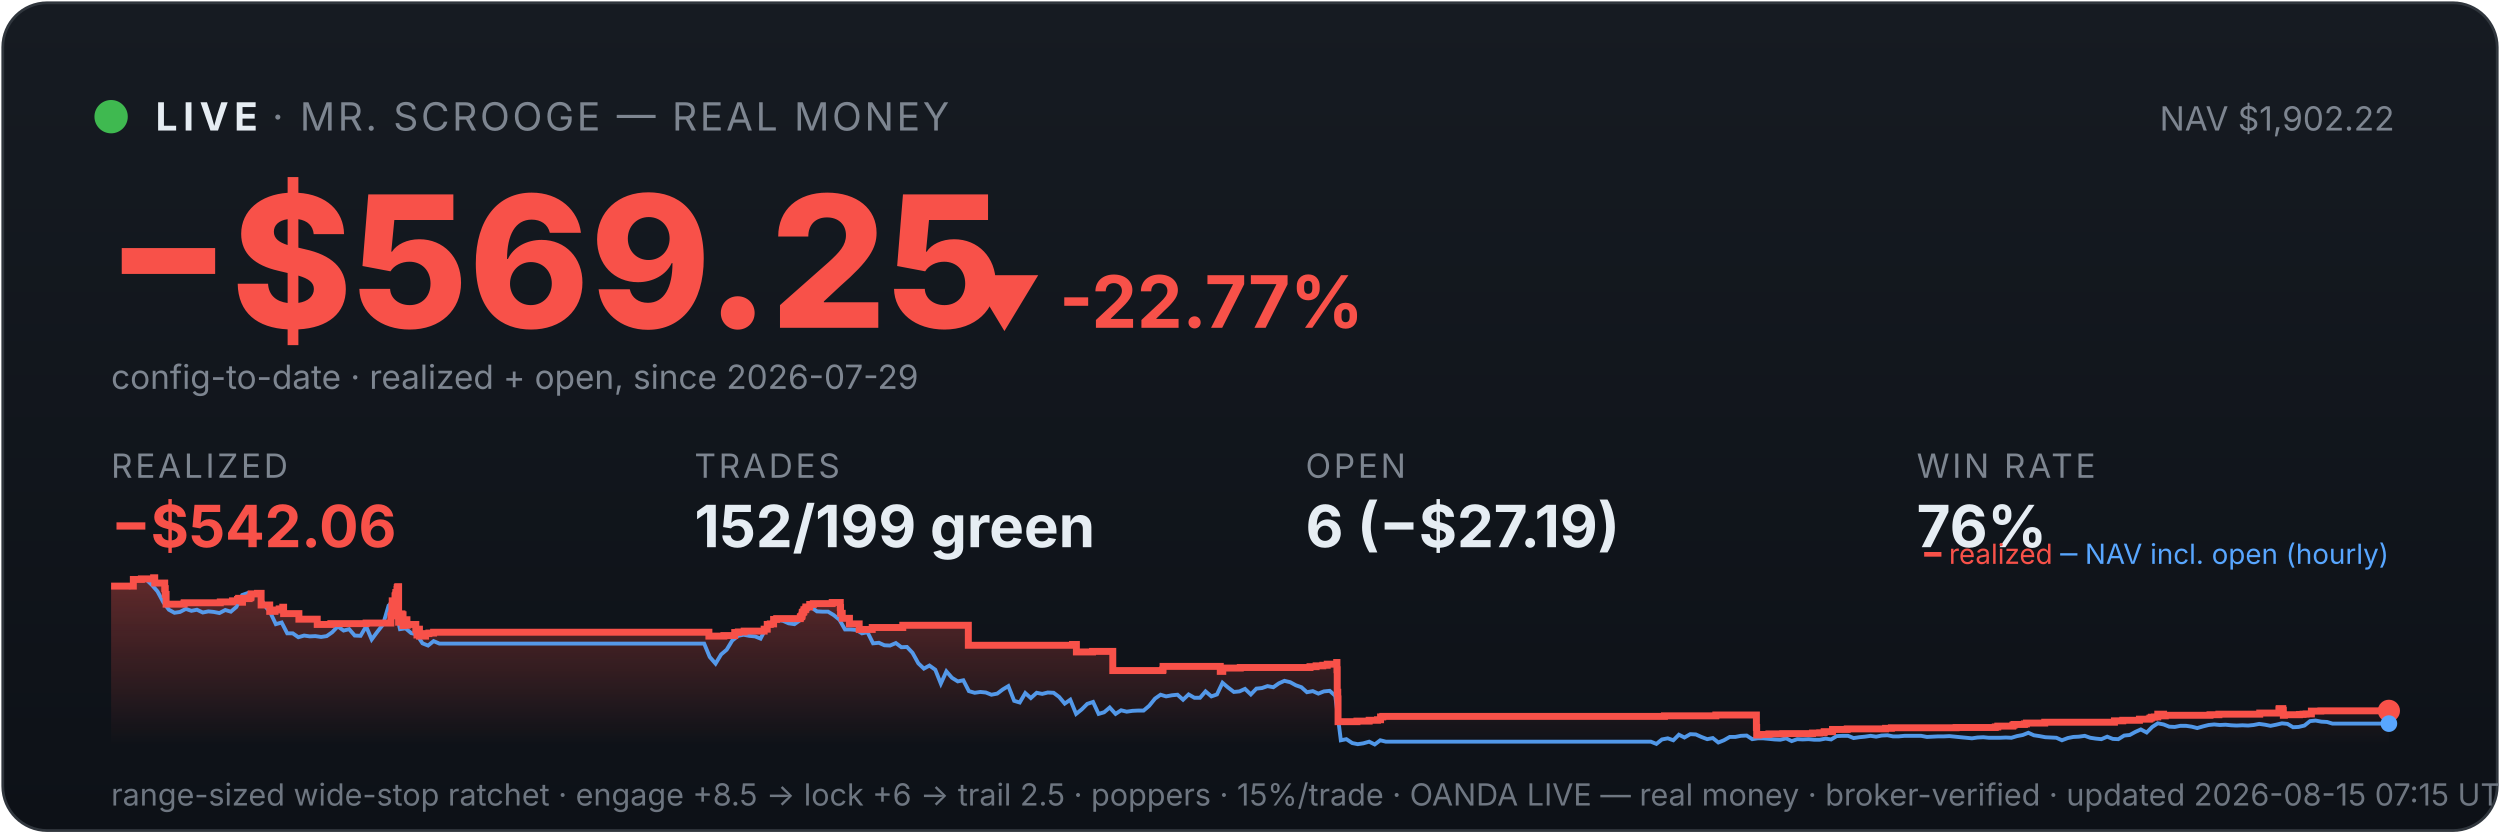
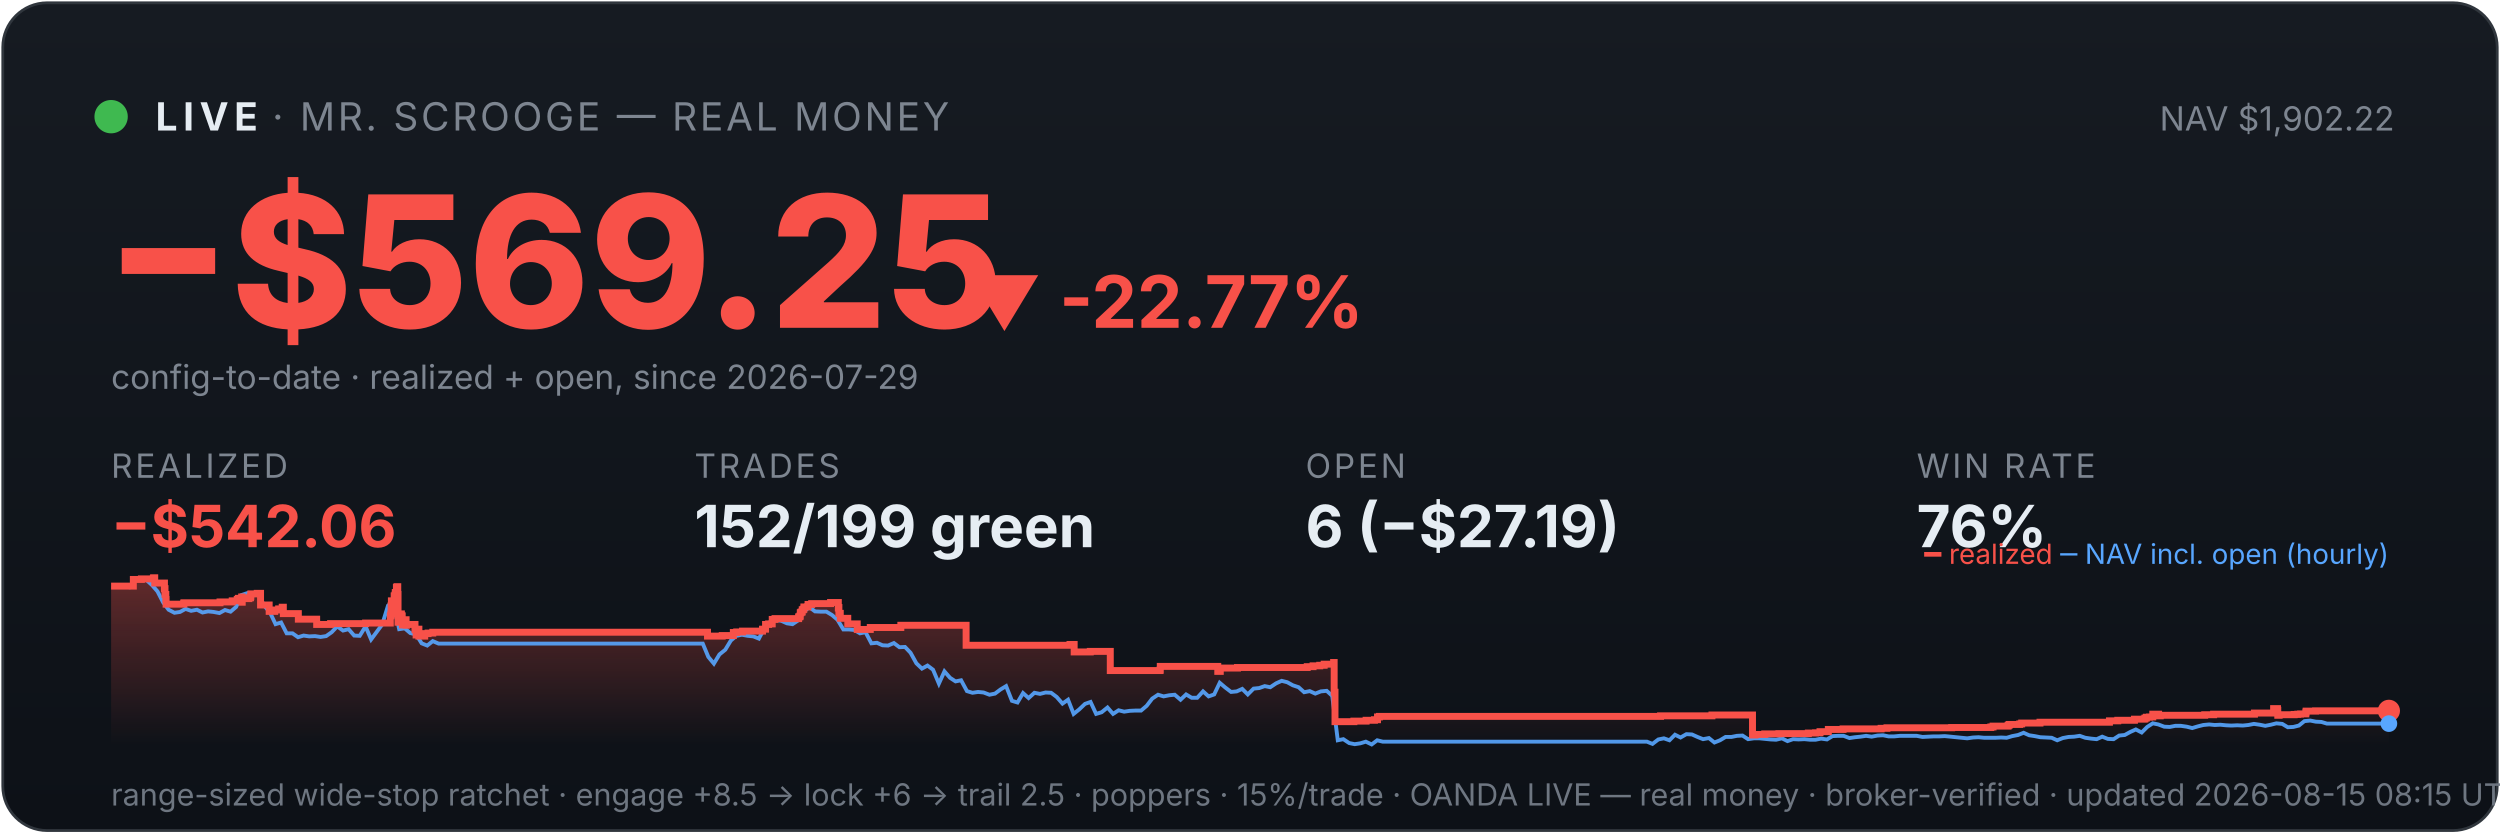
<svg xmlns="http://www.w3.org/2000/svg" viewBox="0 0 900 300" width="100%" font-family="system-ui,-apple-system,sans-serif">
  <defs>
    <linearGradient id="bg" x1="0" y1="0" x2="0" y2="1">
      <stop offset="0" stop-color="#161b22" />
      <stop offset="1" stop-color="#0d1117" />
    </linearGradient>
    <linearGradient id="fill" x1="0" y1="0" x2="0" y2="1">
      <stop offset="0" stop-color="#f85149" stop-opacity="0.35" />
      <stop offset="1" stop-color="#f85149" stop-opacity="0" />
    </linearGradient>
  </defs>
  <rect x="1" y="1" width="898" height="298" rx="16" fill="url(#bg)" stroke="#30363d" />
  <circle cx="40" cy="42" r="6" fill="#3fb950" />
  <text x="56" y="47" font-size="14" font-weight="700" fill="#e6edf3" letter-spacing="2">LIVE</text>
  <text x="98" y="47" font-size="14" fill="#7d8590" letter-spacing="1">· MR. SCROOGE — REAL MONEY</text>
  <text x="862" y="47" font-size="12" fill="#7d8590" text-anchor="end">NAV $1,902.22</text>
  <text x="38" y="118" font-size="66" font-weight="800" fill="#f85149">−$569.25</text>
  <text x="348" y="118" font-size="26" font-weight="700" fill="#f85149">▼ -22.77%</text>
  <text x="40" y="140" font-size="12" fill="#7d8590">config-to-date · realized + open, since 2026-07-29</text>
  <text x="40" y="172" font-family="system-ui,-apple-system,sans-serif" font-size="12" fill="#7d8590" letter-spacing="1">REALIZED</text>
  <text x="40" y="197" font-family="system-ui,-apple-system,sans-serif" font-size="21" font-weight="700" fill="#f85149">−$542.06</text>
  <text x="250" y="172" font-family="system-ui,-apple-system,sans-serif" font-size="12" fill="#7d8590" letter-spacing="1">TRADES</text>
  <text x="250" y="197" font-family="system-ui,-apple-system,sans-serif" font-size="21" font-weight="700" fill="#e6edf3">152/199 green</text>
  <text x="470" y="172" font-family="system-ui,-apple-system,sans-serif" font-size="12" fill="#7d8590" letter-spacing="1">OPEN</text>
  <text x="470" y="197" font-family="system-ui,-apple-system,sans-serif" font-size="21" font-weight="700" fill="#e6edf3">6 (−$27.19)</text>
  <text x="690" y="172" font-family="system-ui,-apple-system,sans-serif" font-size="12" fill="#7d8590" letter-spacing="1">WIN RATE</text>
  <text x="690" y="197" font-family="system-ui,-apple-system,sans-serif" font-size="21" font-weight="700" fill="#e6edf3">76%</text>
-   <polygon points="40,268 40.0,211.0 48.0,211.0 48.0,208.6 50.9,208.6 50.9,208.4 55.3,208.4 55.3,208.2 55.3,208.2 55.3,208.0 55.7,208.0 55.7,209.9 59.3,209.9 59.3,211.9 59.5,211.9 59.5,214.0 59.8,214.0 59.8,215.8 59.8,215.8 59.8,217.5 66.2,217.5 66.2,217.3 66.3,217.3 66.3,217.0 79.3,217.0 79.3,216.7 83.7,216.7 83.7,216.3 85.5,216.3 85.5,215.8 85.9,215.8 85.9,215.4 87.2,215.4 87.2,214.9 87.2,214.9 87.2,216.8 87.3,216.8 87.3,215.5 89.7,215.5 89.7,215.2 90.3,215.2 90.3,214.7 90.4,214.7 90.4,213.8 92.7,213.8 92.7,213.6 94.0,213.6 94.0,215.5 94.0,215.5 94.0,217.8 97.1,217.8 97.1,220.1 99.0,220.1 99.0,219.6 100.5,219.6 100.5,219.2 101.8,219.2 101.8,218.6 102.1,218.6 102.1,218.2 102.1,218.2 102.1,220.9 107.6,220.9 107.6,222.9 114.2,222.9 114.2,224.8 119.1,224.8 119.1,224.5 131.8,224.5 131.8,224.3 140.7,224.3 140.7,223.1 140.7,223.1 140.7,222.7 140.7,222.7 140.7,221.7 141.0,221.7 141.0,221.0 141.1,221.0 141.1,218.0 141.2,218.0 141.2,216.3 142.2,216.3 142.2,215.3 142.2,215.3 142.2,214.5 142.4,214.5 142.4,214.2 142.5,214.2 142.5,213.3 142.9,213.3 142.9,212.2 143.0,212.2 143.0,211.5 143.2,211.5 143.2,211.2 143.5,211.2 143.5,214.0 143.5,214.0 143.5,217.3 143.5,217.3 143.5,220.6 143.5,220.6 143.5,224.0 143.9,224.0 143.9,222.0 143.9,222.0 143.9,221.7 144.4,221.7 144.4,221.5 144.5,221.5 144.5,221.0 144.7,221.0 144.7,222.9 144.7,222.9 144.7,221.8 144.8,221.8 144.8,221.7 145.0,221.7 145.0,221.3 145.1,221.3 145.1,223.3 145.1,223.3 145.1,225.2 145.2,225.2 145.2,224.9 145.4,224.9 145.4,225.0 145.6,225.0 145.6,224.7 145.6,224.7 145.6,224.3 145.8,224.3 145.8,223.6 145.8,223.6 145.8,223.4 145.8,223.4 145.8,223.1 146.5,223.1 146.5,225.1 146.6,225.1 146.6,224.8 149.7,224.8 149.7,226.7 150.1,226.7 150.1,228.6 150.2,228.6 150.2,227.6 150.2,227.6 150.2,226.9 150.5,226.9 150.5,226.5 151.0,226.5 151.0,229.0 153.2,229.0 153.2,228.1 154.4,228.1 154.4,227.9 156.1,227.9 156.1,227.6 255.2,227.6 255.2,229.0 260.6,229.0 260.6,228.8 264.5,228.8 264.5,227.7 265.8,227.7 265.8,227.5 267.9,227.5 267.9,227.2 275.1,227.2 275.1,226.7 275.1,226.7 275.1,226.5 276.2,226.5 276.2,224.8 277.3,224.8 277.3,224.6 278.5,224.6 278.5,223.0 279.6,223.0 279.6,222.7 288.1,222.7 288.1,222.2 288.2,222.2 288.2,222.0 288.6,222.0 288.6,221.7 288.7,221.7 288.7,221.4 288.8,221.4 288.8,220.6 288.9,220.6 288.9,220.4 289.3,220.4 289.3,220.2 289.4,220.2 289.4,219.9 289.4,219.9 289.4,219.5 289.9,219.5 289.9,219.3 290.1,219.3 290.1,218.8 290.1,218.8 290.1,218.5 291.5,218.5 291.5,218.3 291.5,218.3 291.5,217.8 291.5,217.8 291.5,217.6 292.8,217.6 292.8,217.3 299.6,217.3 299.6,216.9 302.5,216.9 302.5,218.9 302.5,218.9 302.5,218.7 302.6,218.7 302.6,220.8 303.2,220.8 303.2,222.6 305.8,222.6 305.8,224.6 309.3,224.6 309.3,226.6 314.0,226.6 314.0,225.9 325.0,225.9 325.0,225.1 348.6,225.1 348.6,232.3 386.1,232.3 386.1,232.0 387.5,232.0 387.5,234.7 393.3,234.7 393.3,234.5 400.6,234.5 400.6,241.4 418.5,241.4 418.5,241.2 418.7,241.2 418.7,239.9 439.3,239.9 439.3,241.7 440.2,241.7 440.2,240.5 446.5,240.5 446.5,240.3 471.6,240.3 471.6,240.0 473.8,240.0 473.8,239.7 476.2,239.7 476.2,239.5 477.8,239.5 477.8,239.1 481.2,239.1 481.2,238.5 481.3,238.5 481.3,241.1 481.4,241.1 481.4,249.2 481.6,249.2 481.6,251.6 481.7,251.6 481.7,259.8 488.5,259.8 488.5,259.6 492.9,259.6 492.9,259.3 495.9,259.3 495.9,259.1 497.0,259.1 497.0,258.5 497.0,258.5 497.0,258.1 497.8,258.1 497.8,257.9 599.2,257.9 599.2,257.7 617.7,257.7 617.7,257.4 632.3,257.4 632.3,261.9 632.4,261.9 632.4,262.5 632.4,262.5 632.4,263.2 632.4,263.2 632.4,263.5 632.4,263.5 632.4,263.6 632.4,263.6 632.4,264.6 633.2,264.6 633.2,264.4 636.8,264.4 636.8,264.2 641.8,264.2 641.8,264.1 652.5,264.1 652.5,263.9 655.1,263.9 655.1,263.8 656.7,263.8 656.7,263.4 659.7,263.4 659.7,262.6 665.0,262.6 665.0,262.5 665.0,262.5 665.0,262.4 678.8,262.4 678.8,262.2 680.9,262.2 680.9,262.0 704.2,262.0 704.2,261.9 718.3,261.9 718.3,261.7 719.2,261.7 719.2,261.4 724.6,261.4 724.6,261.2 724.7,261.2 724.7,261.0 725.1,261.0 725.1,260.8 728.8,260.8 728.8,260.6 729.5,260.6 729.5,260.3 736.1,260.3 736.1,260.0 761.2,260.0 761.2,259.5 764.2,259.5 764.2,259.3 770.2,259.3 770.2,258.9 773.7,258.9 773.7,258.8 774.0,258.8 774.0,258.5 774.5,258.5 774.5,258.2 775.6,258.2 775.6,258.1 776.8,258.1 776.8,257.4 776.8,257.4 776.8,257.1 778.9,257.1 778.9,257.7 779.5,257.7 779.5,257.5 795.6,257.5 795.6,257.3 798.8,257.3 798.8,257.1 813.5,257.1 813.5,256.7 820.4,256.7 820.4,256.1 820.4,256.1 820.4,255.5 820.5,255.5 820.5,255.1 821.8,255.1 821.8,255.7 822.0,255.7 822.0,257.5 822.4,257.5 822.4,257.4 822.4,257.4 822.4,257.3 827.8,257.3 827.8,257.2 828.6,257.2 828.6,257.2 829.1,257.2 829.1,257.1 830.2,257.1 830.2,257.0 832.1,257.0 832.1,256.4 832.1,256.4 832.1,256.3 832.1,256.3 832.1,256.1 832.1,256.1 832.1,256.0 832.1,256.0 832.1,256.0 835.5,256.0 835.5,255.9 860.0,255.9 860.0,255.9 860,268" fill="url(#fill)" />
-   <polyline points="40.4,211.0 40.5,211.0 42.5,211.0 42.9,211.0 44.6,211.1 46.6,211.4 48.6,208.7 50.7,208.2 52.7,208.7 54.7,210.6 56.7,212.9 58.8,216.8 60.8,219.5 62.8,220.6 64.8,220.3 66.9,219.2 68.9,219.9 70.9,219.5 73.0,220.5 75.0,220.1 77.0,220.3 79.0,220.7 81.1,219.6 83.1,220.2 85.1,218.5 87.2,214.2 89.2,213.5 91.2,214.3 93.2,214.1 95.3,218.0 97.3,220.5 99.3,224.7 101.4,224.1 103.4,228.0 105.4,228.0 107.4,229.4 109.5,228.8 111.5,229.1 113.5,229.0 115.6,229.3 117.6,229.0 119.6,227.6 121.6,225.5 123.7,227.0 125.7,226.5 127.7,228.8 129.8,228.9 131.8,225.5 133.8,230.2 135.8,227.5 137.9,224.8 139.9,218.0 141.4,216.8 141.9,217.5 144.0,226.5 146.0,226.2 148.0,227.9 150.0,228.4 152.1,231.6 154.1,232.4 156.1,230.8 158.2,231.7 160.2,231.7 162.2,231.7 164.2,231.7 166.3,231.7 168.3,231.7 170.3,231.7 172.4,231.7 174.4,231.7 176.4,231.7 178.4,231.7 180.5,231.7 182.5,231.7 184.5,231.7 186.6,231.7 188.6,231.7 190.6,231.7 192.6,231.7 194.7,231.7 196.7,231.7 198.7,231.7 200.8,231.7 202.8,231.7 204.8,231.7 206.8,231.7 208.9,231.7 210.9,231.7 212.9,231.7 215.0,231.7 217.0,231.7 219.0,231.7 221.0,231.7 223.1,231.7 225.1,231.7 227.1,231.7 229.2,231.7 231.2,231.7 233.2,231.7 235.2,231.7 237.3,231.7 239.3,231.7 241.3,231.7 243.4,231.7 245.4,231.7 247.4,231.7 249.4,231.7 251.5,231.7 253.5,231.7 255.5,236.5 257.6,238.9 259.6,235.6 261.6,233.9 263.6,230.6 265.7,228.9 267.7,228.5 269.7,228.9 271.8,229.1 273.8,229.9 275.8,226.1 277.8,223.9 279.9,223.2 281.9,223.5 283.9,224.4 286.0,224.7 288.0,223.3 290.0,220.1 292.0,218.6 294.1,220.1 296.1,220.2 298.1,220.2 300.1,221.4 302.2,223.1 304.2,226.6 306.2,226.6 308.3,226.8 310.3,228.0 312.3,227.6 314.3,231.6 316.4,231.4 318.4,232.3 320.4,232.4 322.5,231.5 324.5,233.0 326.5,232.9 328.5,235.0 330.6,238.8 332.6,240.7 334.6,239.6 336.7,241.1 338.7,246.1 340.7,241.7 342.7,244.0 344.8,245.3 346.8,244.9 348.8,248.8 350.9,249.4 352.9,249.1 354.9,249.3 356.9,250.1 359.0,249.7 361.0,248.2 363.0,247.0 365.1,252.3 367.1,252.9 369.1,249.5 371.1,251.3 373.2,249.4 375.2,249.8 377.2,249.3 379.3,249.4 381.3,250.9 383.3,253.3 385.3,251.9 387.4,257.0 389.4,255.4 391.4,253.4 393.5,252.7 395.5,257.0 397.5,256.4 399.5,254.7 401.6,257.0 403.6,255.7 405.6,256.2 407.7,255.9 409.7,255.8 411.7,255.8 413.7,254.1 415.8,251.5 417.8,250.1 419.8,250.7 421.9,250.3 423.9,250.1 425.9,251.9 427.9,250.0 430.0,251.2 432.0,251.2 434.0,248.9 436.1,250.7 438.1,250.0 440.1,245.8 442.1,247.5 444.2,249.1 446.2,248.9 448.2,248.0 450.3,250.0 452.3,247.9 454.3,247.7 456.3,247.0 458.4,247.4 460.4,246.0 462.4,245.1 464.5,245.6 466.5,246.7 468.5,247.4 470.5,249.2 472.6,248.8 474.6,249.7 476.6,248.9 478.7,248.7 480.7,250.5 482.7,266.5 484.7,266.1 486.8,267.5 488.8,267.9 490.8,267.6 492.9,267.0 494.9,268.0 496.9,266.5 498.9,267.0 501.0,267.0 503.0,267.0 505.0,267.0 507.1,267.0 509.1,267.0 511.1,267.0 513.1,267.0 515.2,267.0 517.2,267.0 519.2,267.0 521.2,267.0 523.3,267.0 525.3,267.0 527.3,267.0 529.4,267.0 531.4,267.0 533.4,267.0 535.4,267.0 537.5,267.0 539.5,267.0 541.5,267.0 543.6,267.0 545.6,267.0 547.6,267.0 549.6,267.0 551.7,267.0 553.7,267.0 555.7,267.0 557.8,267.0 559.8,267.0 561.8,267.0 563.8,267.0 565.9,267.0 567.9,267.0 569.9,267.0 572.0,267.0 574.0,267.0 576.0,267.0 578.0,267.0 580.1,267.0 582.1,267.0 584.1,267.0 586.2,267.0 588.2,267.0 590.2,267.0 592.2,267.0 594.3,267.0 596.3,267.8 598.3,266.2 600.4,265.8 602.4,266.5 604.4,264.5 606.4,265.5 608.5,264.3 610.5,264.4 612.5,265.3 614.6,266.1 616.6,265.7 618.6,267.3 620.6,266.5 622.7,265.3 624.7,265.3 626.7,264.9 628.8,264.8 630.8,266.1 632.8,265.8 634.8,265.8 636.9,266.0 638.9,266.2 640.9,266.3 643.0,265.8 645.0,266.8 647.0,266.1 649.0,266.2 651.1,266.1 653.1,266.3 655.1,266.3 657.2,265.9 659.2,266.2 661.2,265.0 663.2,264.9 665.3,264.9 667.3,265.7 669.3,265.4 671.4,265.2 673.4,264.9 675.4,265.2 677.4,264.8 679.5,264.7 681.5,265.1 683.5,265.1 685.6,264.9 687.6,264.9 689.6,264.9 691.6,264.9 693.7,265.3 695.7,265.2 697.7,265.1 699.8,265.1 701.8,265.0 703.8,265.2 705.8,265.4 707.9,265.6 709.9,265.8 711.9,265.5 714.0,265.4 716.0,265.6 718.0,265.6 720.0,265.6 722.1,265.5 724.1,265.6 726.1,265.0 728.2,264.6 730.2,263.8 732.2,264.7 734.2,265.0 736.3,265.4 738.3,265.5 740.3,265.6 742.3,266.5 744.4,265.7 746.4,265.3 748.4,265.2 750.5,264.9 752.5,265.6 754.5,265.9 756.5,266.1 758.6,265.2 760.6,266.0 762.6,266.1 764.7,264.8 766.7,264.6 768.7,263.5 770.7,262.6 772.8,263.7 774.8,261.7 776.8,260.4 778.9,260.8 780.9,261.6 782.9,261.7 784.9,261.3 787.0,261.3 789.0,261.6 791.0,262.1 793.1,261.5 795.1,261.0 797.1,260.8 799.1,261.0 801.2,260.9 803.2,261.1 805.2,261.2 807.3,261.1 809.3,261.2 811.3,261.0 813.3,260.6 815.4,260.9 817.4,261.3 819.4,260.9 821.5,260.4 823.5,260.6 825.5,261.8 827.5,261.7 829.6,261.2 831.6,259.6 833.6,259.4 835.7,259.8 837.7,259.9 839.7,260.5 841.7,260.5 843.8,260.5 845.8,260.5 847.8,260.5 849.9,260.5 851.9,260.5 853.9,260.5 855.9,260.5 858.0,260.5 860.0,260.5" fill="none" stroke="#58a6ff" stroke-width="1.4" opacity="0.9" />
-   <polyline points="40.0,211.0 48.0,211.0 48.0,208.6 50.9,208.6 50.9,208.4 55.3,208.4 55.3,208.2 55.3,208.2 55.3,208.0 55.7,208.0 55.7,209.9 59.3,209.9 59.3,211.9 59.5,211.9 59.5,214.0 59.8,214.0 59.8,215.8 59.8,215.8 59.8,217.5 66.2,217.5 66.2,217.3 66.3,217.3 66.3,217.0 79.3,217.0 79.3,216.7 83.7,216.7 83.7,216.3 85.5,216.3 85.5,215.8 85.9,215.8 85.9,215.4 87.2,215.4 87.2,214.9 87.2,214.9 87.2,216.8 87.3,216.8 87.3,215.5 89.7,215.5 89.7,215.2 90.3,215.2 90.3,214.7 90.4,214.7 90.4,213.8 92.7,213.8 92.7,213.6 94.0,213.6 94.0,215.5 94.0,215.5 94.0,217.8 97.1,217.8 97.1,220.1 99.0,220.1 99.0,219.6 100.5,219.6 100.5,219.2 101.8,219.2 101.8,218.6 102.1,218.6 102.1,218.2 102.1,218.2 102.1,220.9 107.6,220.9 107.6,222.9 114.2,222.9 114.2,224.8 119.1,224.8 119.1,224.5 131.8,224.5 131.8,224.3 140.7,224.3 140.7,223.1 140.7,223.1 140.7,222.7 140.7,222.7 140.7,221.7 141.0,221.7 141.0,221.0 141.1,221.0 141.1,218.0 141.2,218.0 141.2,216.3 142.2,216.3 142.2,215.3 142.2,215.3 142.2,214.5 142.4,214.5 142.4,214.2 142.5,214.2 142.5,213.3 142.9,213.3 142.9,212.2 143.0,212.2 143.0,211.5 143.2,211.5 143.2,211.2 143.5,211.2 143.5,214.0 143.5,214.0 143.5,217.3 143.5,217.3 143.5,220.6 143.5,220.6 143.5,224.0 143.9,224.0 143.9,222.0 143.9,222.0 143.9,221.7 144.4,221.7 144.4,221.5 144.5,221.5 144.5,221.0 144.7,221.0 144.7,222.9 144.7,222.9 144.7,221.8 144.8,221.8 144.8,221.7 145.0,221.7 145.0,221.3 145.1,221.3 145.1,223.3 145.1,223.3 145.1,225.2 145.2,225.2 145.2,224.9 145.4,224.9 145.4,225.0 145.6,225.0 145.6,224.7 145.6,224.7 145.6,224.3 145.8,224.3 145.8,223.6 145.8,223.6 145.8,223.4 145.8,223.4 145.8,223.1 146.5,223.1 146.5,225.1 146.6,225.1 146.6,224.8 149.7,224.8 149.7,226.7 150.1,226.7 150.1,228.6 150.2,228.6 150.2,227.6 150.2,227.6 150.2,226.9 150.5,226.9 150.5,226.5 151.0,226.5 151.0,229.0 153.2,229.0 153.2,228.1 154.4,228.1 154.4,227.9 156.1,227.9 156.1,227.6 255.2,227.6 255.2,229.0 260.6,229.0 260.6,228.8 264.5,228.8 264.5,227.7 265.8,227.7 265.8,227.5 267.9,227.5 267.9,227.2 275.1,227.2 275.1,226.7 275.1,226.7 275.1,226.5 276.2,226.5 276.2,224.8 277.3,224.8 277.3,224.6 278.5,224.6 278.5,223.0 279.6,223.0 279.6,222.7 288.1,222.7 288.1,222.2 288.2,222.2 288.2,222.0 288.6,222.0 288.6,221.7 288.7,221.7 288.7,221.4 288.8,221.4 288.8,220.6 288.9,220.6 288.9,220.4 289.3,220.4 289.3,220.2 289.4,220.2 289.4,219.9 289.4,219.9 289.4,219.5 289.9,219.5 289.9,219.3 290.1,219.3 290.1,218.8 290.1,218.8 290.1,218.5 291.5,218.5 291.5,218.3 291.5,218.3 291.5,217.8 291.5,217.8 291.5,217.6 292.8,217.6 292.8,217.3 299.6,217.3 299.6,216.9 302.5,216.9 302.5,218.9 302.5,218.9 302.5,218.7 302.6,218.7 302.6,220.8 303.2,220.8 303.2,222.6 305.8,222.6 305.8,224.6 309.3,224.6 309.3,226.6 314.0,226.6 314.0,225.9 325.0,225.9 325.0,225.1 348.6,225.1 348.6,232.3 386.1,232.3 386.1,232.0 387.5,232.0 387.5,234.7 393.3,234.7 393.3,234.5 400.6,234.5 400.6,241.4 418.5,241.4 418.5,241.2 418.7,241.2 418.7,239.9 439.3,239.9 439.3,241.7 440.2,241.7 440.2,240.5 446.5,240.5 446.5,240.3 471.6,240.3 471.6,240.0 473.8,240.0 473.8,239.7 476.2,239.7 476.2,239.5 477.8,239.5 477.8,239.1 481.2,239.1 481.2,238.5 481.3,238.5 481.3,241.1 481.4,241.1 481.4,249.2 481.6,249.2 481.6,251.6 481.7,251.6 481.7,259.8 488.5,259.8 488.5,259.6 492.9,259.6 492.9,259.3 495.9,259.3 495.9,259.1 497.0,259.1 497.0,258.5 497.0,258.5 497.0,258.1 497.8,258.1 497.8,257.9 599.2,257.9 599.2,257.7 617.7,257.7 617.7,257.4 632.3,257.4 632.3,261.9 632.4,261.9 632.4,262.5 632.4,262.5 632.4,263.2 632.4,263.2 632.4,263.5 632.4,263.5 632.4,263.6 632.4,263.6 632.4,264.6 633.2,264.6 633.2,264.4 636.8,264.4 636.8,264.2 641.8,264.2 641.8,264.1 652.5,264.1 652.5,263.9 655.1,263.9 655.1,263.8 656.7,263.8 656.7,263.4 659.7,263.4 659.7,262.6 665.0,262.6 665.0,262.5 665.0,262.5 665.0,262.4 678.8,262.4 678.8,262.2 680.9,262.2 680.9,262.0 704.2,262.0 704.2,261.9 718.3,261.9 718.3,261.7 719.2,261.7 719.2,261.4 724.6,261.4 724.6,261.2 724.7,261.2 724.7,261.0 725.1,261.0 725.1,260.8 728.8,260.8 728.8,260.6 729.5,260.6 729.5,260.3 736.1,260.3 736.1,260.0 761.2,260.0 761.2,259.5 764.2,259.5 764.2,259.3 770.2,259.3 770.2,258.9 773.7,258.9 773.7,258.8 774.0,258.8 774.0,258.5 774.5,258.5 774.5,258.2 775.6,258.2 775.6,258.1 776.8,258.1 776.8,257.4 776.8,257.4 776.8,257.1 778.9,257.1 778.9,257.7 779.5,257.7 779.5,257.5 795.6,257.5 795.6,257.3 798.8,257.3 798.8,257.1 813.5,257.1 813.5,256.7 820.4,256.7 820.4,256.1 820.4,256.1 820.4,255.5 820.5,255.5 820.5,255.1 821.8,255.1 821.8,255.7 822.0,255.7 822.0,257.5 822.4,257.5 822.4,257.4 822.4,257.4 822.4,257.3 827.8,257.3 827.8,257.2 828.6,257.2 828.6,257.2 829.1,257.2 829.1,257.1 830.2,257.1 830.2,257.0 832.1,257.0 832.1,256.4 832.1,256.4 832.1,256.3 832.1,256.3 832.1,256.1 832.1,256.1 832.1,256.0 832.1,256.0 832.1,256.0 835.5,256.0 835.5,255.9 860.0,255.9 860.0,255.9" fill="none" stroke="#f85149" stroke-width="2.5" />
+   <polygon points="40,268 40.0,211.0 48.0,211.0 48.0,208.6 50.9,208.6 50.9,208.4 55.2,208.4 55.2,208.2 55.3,208.2 55.3,208.0 55.7,208.0 55.7,209.9 59.2,209.9 59.2,211.9 59.4,211.9 59.4,214.0 59.7,214.0 59.7,215.8 59.8,215.8 59.8,217.5 66.1,217.5 66.1,217.3 66.2,217.3 66.2,217.0 79.2,217.0 79.2,216.7 83.6,216.7 83.6,216.3 85.4,216.3 85.4,215.8 85.8,215.8 85.8,215.4 87.0,215.4 87.0,214.9 87.1,214.9 87.1,216.8 87.2,216.8 87.2,215.5 89.6,215.5 89.6,215.2 90.2,215.2 90.2,214.7 90.3,214.7 90.3,213.8 92.6,213.8 92.6,213.6 93.8,213.6 93.8,215.5 93.8,215.5 93.8,217.8 96.9,217.8 96.9,220.1 98.9,220.1 98.9,219.6 100.3,219.6 100.3,219.2 101.6,219.2 101.6,218.6 102.0,218.6 102.0,218.2 102.0,218.2 102.0,220.9 107.4,220.9 107.4,222.9 114.0,222.9 114.0,224.8 119.0,224.8 119.0,224.5 131.6,224.5 131.6,224.3 140.5,224.3 140.5,223.1 140.5,223.1 140.5,222.7 140.5,222.7 140.5,221.7 140.7,221.7 140.7,221.0 140.8,221.0 140.8,218.0 140.9,218.0 140.9,216.3 141.9,216.3 141.9,215.3 141.9,215.3 141.9,214.5 142.2,214.5 142.2,214.2 142.3,214.2 142.3,213.3 142.7,213.3 142.7,212.2 142.7,212.2 142.7,211.5 142.9,211.5 142.9,211.2 143.2,211.2 143.2,214.0 143.3,214.0 143.3,217.3 143.3,217.3 143.3,220.6 143.3,220.6 143.3,224.0 143.6,224.0 143.6,222.0 143.7,222.0 143.7,221.7 144.1,221.7 144.1,221.5 144.3,221.5 144.3,221.0 144.5,221.0 144.5,222.9 144.5,222.9 144.5,221.8 144.6,221.8 144.6,221.7 144.8,221.7 144.8,221.3 144.8,221.3 144.8,223.3 144.9,223.3 144.9,225.2 144.9,225.2 144.9,224.9 145.1,224.9 145.1,225.0 145.3,225.0 145.3,224.7 145.3,224.7 145.3,224.3 145.5,224.3 145.5,223.6 145.5,223.6 145.5,223.4 145.6,223.4 145.6,223.1 146.2,223.1 146.2,225.1 146.3,225.1 146.3,224.8 149.4,224.8 149.4,226.7 149.8,226.7 149.8,228.6 149.9,228.6 149.9,227.6 150.0,227.6 150.0,226.9 150.2,226.9 150.2,226.5 150.8,226.5 150.8,229.0 152.9,229.0 152.9,228.1 154.1,228.1 154.1,227.9 155.8,227.9 155.8,227.6 254.7,227.6 254.7,229.0 260.0,229.0 260.0,228.8 264.0,228.8 264.0,227.7 265.2,227.7 265.2,227.5 267.3,227.5 267.3,227.2 274.5,227.2 274.5,226.7 274.5,226.7 274.5,226.5 275.6,226.5 275.6,224.8 276.7,224.8 276.7,224.6 278.0,224.6 278.0,223.0 279.0,223.0 279.0,222.7 287.5,222.7 287.5,222.2 287.6,222.2 287.6,222.0 288.0,222.0 288.0,221.7 288.1,221.7 288.1,221.4 288.1,221.4 288.1,220.6 288.3,220.6 288.3,220.4 288.7,220.4 288.7,220.2 288.8,220.2 288.8,219.9 288.8,219.9 288.8,219.5 289.2,219.5 289.2,219.3 289.4,219.3 289.4,218.8 289.4,218.8 289.4,218.5 290.8,218.5 290.8,218.3 290.9,218.3 290.9,217.8 290.9,217.8 290.9,217.6 292.2,217.6 292.2,217.3 299.0,217.3 299.0,216.9 301.8,216.9 301.8,218.9 301.9,218.9 301.9,218.7 302.0,218.7 302.0,220.8 302.5,220.8 302.5,222.6 305.2,222.6 305.2,224.6 308.6,224.6 308.6,226.6 313.3,226.6 313.3,225.9 324.3,225.9 324.3,225.1 347.8,225.1 347.8,232.3 385.2,232.3 385.2,232.0 386.7,232.0 386.7,234.7 392.5,234.7 392.5,234.5 399.7,234.5 399.7,241.4 417.6,241.4 417.6,241.2 417.7,241.2 417.7,239.9 438.4,239.9 438.4,241.7 439.3,241.7 439.3,240.5 445.5,240.5 445.5,240.3 470.6,240.3 470.6,240.0 472.7,240.0 472.7,239.7 475.1,239.7 475.1,239.5 476.7,239.5 476.7,239.1 480.1,239.1 480.1,238.5 480.3,238.5 480.3,241.1 480.3,241.1 480.3,249.2 480.6,249.2 480.6,251.6 480.6,251.6 480.6,259.8 487.4,259.8 487.4,259.6 491.8,259.6 491.8,259.3 494.8,259.3 494.8,259.1 495.9,259.1 495.9,258.5 495.9,258.5 495.9,258.1 496.6,258.1 496.6,257.9 597.8,257.9 597.8,257.7 616.3,257.7 616.3,257.4 630.9,257.4 630.9,261.9 630.9,261.9 630.9,262.5 630.9,262.5 630.9,263.2 630.9,263.2 630.9,263.5 630.9,263.5 630.9,263.6 630.9,263.6 630.9,264.6 631.8,264.6 631.8,264.4 635.3,264.4 635.3,264.2 640.4,264.2 640.4,264.1 651.0,264.1 651.0,263.9 653.6,263.9 653.6,263.8 655.2,263.8 655.2,263.4 658.2,263.4 658.2,262.6 663.5,262.6 663.5,262.5 663.5,262.5 663.5,262.4 677.2,262.4 677.2,262.2 679.3,262.2 679.3,262.0 702.6,262.0 702.6,261.9 716.7,261.9 716.7,261.7 717.5,261.7 717.5,261.4 722.9,261.4 722.9,261.2 723.0,261.2 723.0,261.0 723.4,261.0 723.4,260.8 727.1,260.8 727.1,260.6 727.8,260.6 727.8,260.3 734.4,260.3 734.4,260.0 759.4,260.0 759.4,259.5 762.4,259.5 762.4,259.3 768.4,259.3 768.4,258.9 771.9,258.9 771.9,258.8 772.2,258.8 772.2,258.5 772.7,258.5 772.7,258.2 773.8,258.2 773.8,258.1 775.0,258.1 775.0,257.4 775.0,257.4 775.0,257.1 777.1,257.1 777.1,257.7 777.7,257.7 777.7,257.5 793.7,257.5 793.7,257.3 796.9,257.3 796.9,257.1 811.6,257.1 811.6,256.7 818.5,256.7 818.5,256.1 818.5,256.1 818.5,255.5 818.5,255.5 818.5,255.1 819.9,255.1 819.9,255.7 820.0,255.7 820.0,257.5 820.5,257.5 820.5,257.4 820.5,257.4 820.5,257.3 825.9,257.3 825.9,257.2 826.7,257.2 826.7,257.2 827.2,257.2 827.2,257.1 828.2,257.1 828.2,257.0 830.1,257.0 830.1,256.4 830.2,256.4 830.2,256.3 830.2,256.3 830.2,256.1 830.2,256.1 830.2,256.0 830.2,256.0 830.2,256.0 833.6,256.0 833.6,255.9 860.0,255.9 860.0,255.9 860,268" fill="url(#fill)" />
+   <polyline points="40.4,211.0 40.5,211.0 42.5,211.0 42.9,211.0 44.6,211.1 46.6,211.4 48.6,208.7 50.6,208.2 52.6,208.7 54.7,210.6 56.7,212.9 58.7,216.8 60.7,219.5 62.8,220.6 64.8,220.3 66.8,219.2 68.8,219.9 70.9,219.5 72.9,220.5 74.9,220.1 76.9,220.3 79.0,220.7 81.0,219.6 83.0,220.2 85.0,218.5 87.0,214.2 89.1,213.5 91.1,214.3 93.1,214.1 95.1,218.0 97.2,220.5 99.2,224.7 101.2,224.1 103.2,228.0 105.3,228.0 107.3,229.4 109.3,228.8 111.3,229.1 113.4,229.0 115.4,229.3 117.4,229.0 119.4,227.6 121.4,225.5 123.5,227.0 125.5,226.5 127.5,228.8 129.5,228.9 131.6,225.5 133.6,230.2 135.6,227.5 137.6,224.8 139.7,218.0 141.1,216.8 141.7,217.5 143.7,226.5 145.7,226.2 147.7,227.9 149.8,228.4 151.8,231.6 153.8,232.4 155.8,230.8 157.9,231.7 159.9,231.7 161.9,231.7 163.9,231.7 166.0,231.7 168.0,231.7 170.0,231.7 172.0,231.7 174.1,231.7 176.1,231.7 178.1,231.7 180.1,231.7 182.1,231.7 184.2,231.7 186.2,231.7 188.2,231.7 190.2,231.7 192.3,231.7 194.3,231.7 196.3,231.7 198.3,231.7 200.4,231.7 202.4,231.7 204.4,231.7 206.4,231.7 208.5,231.7 210.5,231.7 212.5,231.7 214.5,231.7 216.5,231.7 218.6,231.7 220.6,231.7 222.6,231.7 224.6,231.7 226.7,231.7 228.7,231.7 230.7,231.7 232.7,231.7 234.8,231.7 236.8,231.7 238.8,231.7 240.8,231.7 242.9,231.7 244.9,231.7 246.9,231.7 248.9,231.7 250.9,231.7 253.0,231.7 255.0,236.5 257.0,238.9 259.0,235.6 261.1,233.9 263.1,230.6 265.1,228.9 267.1,228.5 269.2,228.9 271.2,229.1 273.2,229.9 275.2,226.1 277.2,223.9 279.3,223.2 281.3,223.5 283.3,224.4 285.3,224.7 287.4,223.3 289.4,220.1 291.4,218.6 293.4,220.1 295.5,220.2 297.5,220.2 299.5,221.4 301.5,223.1 303.6,226.6 305.6,226.6 307.6,226.8 309.6,228.0 311.6,227.6 313.7,231.6 315.7,231.4 317.7,232.3 319.7,232.4 321.8,231.5 323.8,233.0 325.8,232.9 327.8,235.0 329.9,238.8 331.9,240.7 333.9,239.6 335.9,241.1 338.0,246.1 340.0,241.7 342.0,244.0 344.0,245.3 346.0,244.9 348.1,248.8 350.1,249.4 352.1,249.1 354.1,249.3 356.2,250.1 358.2,249.7 360.2,248.2 362.2,247.0 364.3,252.3 366.3,252.9 368.3,249.5 370.3,251.3 372.4,249.4 374.4,249.8 376.4,249.3 378.4,249.4 380.4,250.9 382.5,253.3 384.5,251.9 386.5,257.0 388.5,255.4 390.6,253.4 392.6,252.7 394.6,257.0 396.6,256.4 398.7,254.7 400.7,257.0 402.7,255.7 404.7,256.2 406.7,255.9 408.8,255.8 410.8,255.8 412.8,254.1 414.8,251.5 416.9,250.1 418.9,250.7 420.9,250.3 422.9,250.1 425.0,251.9 427.0,250.0 429.0,251.2 431.0,251.2 433.1,248.9 435.1,250.7 437.1,250.0 439.1,245.8 441.1,247.5 443.2,249.1 445.2,248.9 447.2,248.0 449.2,250.0 451.3,247.9 453.3,247.7 455.3,247.0 457.3,247.4 459.4,246.0 461.4,245.1 463.4,245.6 465.4,246.7 467.5,247.4 469.5,249.2 471.5,248.8 473.5,249.7 475.5,248.9 477.6,248.7 479.6,250.5 481.6,266.5 483.6,266.1 485.7,267.5 487.7,267.9 489.7,267.6 491.7,267.0 493.8,268.0 495.8,266.5 497.8,267.0 499.8,267.0 501.9,267.0 503.9,267.0 505.9,267.0 507.9,267.0 509.9,267.0 512.0,267.0 514.0,267.0 516.0,267.0 518.0,267.0 520.1,267.0 522.1,267.0 524.1,267.0 526.1,267.0 528.2,267.0 530.2,267.0 532.2,267.0 534.2,267.0 536.2,267.0 538.3,267.0 540.3,267.0 542.3,267.0 544.3,267.0 546.4,267.0 548.4,267.0 550.4,267.0 552.4,267.0 554.5,267.0 556.5,267.0 558.5,267.0 560.5,267.0 562.6,267.0 564.6,267.0 566.6,267.0 568.6,267.0 570.6,267.0 572.7,267.0 574.7,267.0 576.7,267.0 578.7,267.0 580.8,267.0 582.8,267.0 584.8,267.0 586.8,267.0 588.9,267.0 590.9,267.0 592.9,267.0 594.9,267.8 597.0,266.2 599.0,265.8 601.0,266.5 603.0,264.5 605.0,265.5 607.1,264.3 609.1,264.4 611.1,265.3 613.1,266.1 615.2,265.7 617.2,267.3 619.2,266.5 621.2,265.3 623.3,265.3 625.3,264.9 627.3,264.8 629.3,266.1 631.4,265.8 633.4,265.8 635.4,266.0 637.4,266.2 639.4,266.3 641.5,265.8 643.5,266.8 645.5,266.1 647.5,266.2 649.6,266.1 651.6,266.3 653.6,266.3 655.6,265.9 657.7,266.2 659.7,265.0 661.7,264.9 663.7,264.9 665.8,265.7 667.8,265.4 669.8,265.2 671.8,264.9 673.8,265.2 675.9,264.8 677.9,264.7 679.9,265.1 681.9,265.1 684.0,264.9 686.0,264.9 688.0,264.9 690.0,264.9 692.1,265.3 694.1,265.2 696.1,265.1 698.1,265.1 700.1,265.0 702.2,265.2 704.2,265.4 706.2,265.6 708.2,265.8 710.3,265.5 712.3,265.4 714.3,265.6 716.3,265.6 718.4,265.6 720.4,265.5 722.4,265.6 724.4,265.0 726.5,264.6 728.5,263.8 730.5,264.7 732.5,265.0 734.5,265.4 736.6,265.5 738.6,265.6 740.6,266.5 742.6,265.7 744.7,265.3 746.7,265.2 748.7,264.9 750.7,265.6 752.8,265.9 754.8,266.1 756.8,265.2 758.8,266.0 760.9,266.1 762.9,264.8 764.9,264.6 766.9,263.5 768.9,262.6 771.0,263.7 773.0,261.7 775.0,260.4 777.0,260.8 779.1,261.6 781.1,261.7 783.1,261.3 785.1,261.3 787.2,261.6 789.2,262.1 791.2,261.5 793.2,261.0 795.3,260.8 797.3,261.0 799.3,260.9 801.3,261.1 803.3,261.2 805.4,261.1 807.4,261.2 809.4,261.0 811.4,260.6 813.5,260.9 815.5,261.3 817.5,260.9 819.5,260.4 821.6,260.6 823.6,261.8 825.6,261.7 827.6,261.2 829.6,259.6 831.7,259.4 833.7,259.8 835.7,259.9 837.7,260.5 839.8,260.5 841.8,260.5 843.8,260.5 845.8,260.5 847.9,260.5 849.9,260.5 851.9,260.5 853.9,260.5 856.0,260.5 858.0,260.5 860.0,260.5" fill="none" stroke="#58a6ff" stroke-width="1.4" opacity="0.9" />
+   <polyline points="40.0,211.0 48.0,211.0 48.0,208.6 50.9,208.6 50.9,208.4 55.2,208.4 55.2,208.2 55.3,208.2 55.3,208.0 55.7,208.0 55.7,209.9 59.2,209.9 59.2,211.9 59.4,211.9 59.4,214.0 59.7,214.0 59.7,215.8 59.8,215.8 59.8,217.5 66.1,217.5 66.1,217.3 66.2,217.3 66.2,217.0 79.2,217.0 79.2,216.7 83.6,216.7 83.6,216.3 85.4,216.3 85.4,215.8 85.8,215.8 85.8,215.4 87.0,215.4 87.0,214.9 87.1,214.9 87.1,216.8 87.2,216.8 87.2,215.5 89.6,215.5 89.6,215.2 90.2,215.2 90.2,214.7 90.3,214.7 90.3,213.8 92.6,213.8 92.6,213.6 93.8,213.6 93.8,215.5 93.8,215.5 93.8,217.8 96.9,217.8 96.9,220.1 98.9,220.1 98.9,219.6 100.3,219.6 100.3,219.2 101.6,219.2 101.6,218.6 102.0,218.6 102.0,218.2 102.0,218.2 102.0,220.9 107.4,220.9 107.4,222.9 114.0,222.9 114.0,224.8 119.0,224.8 119.0,224.5 131.6,224.5 131.6,224.3 140.5,224.3 140.5,223.1 140.5,223.1 140.5,222.7 140.5,222.7 140.5,221.7 140.7,221.7 140.7,221.0 140.8,221.0 140.8,218.0 140.9,218.0 140.9,216.3 141.9,216.3 141.9,215.3 141.9,215.3 141.9,214.5 142.2,214.5 142.2,214.2 142.3,214.2 142.3,213.3 142.7,213.3 142.7,212.2 142.7,212.2 142.7,211.5 142.9,211.5 142.9,211.2 143.2,211.2 143.2,214.0 143.3,214.0 143.3,217.3 143.3,217.3 143.3,220.6 143.3,220.6 143.3,224.0 143.6,224.0 143.6,222.0 143.7,222.0 143.7,221.7 144.1,221.7 144.1,221.5 144.3,221.5 144.3,221.0 144.5,221.0 144.5,222.9 144.5,222.9 144.5,221.8 144.6,221.8 144.6,221.7 144.8,221.7 144.8,221.3 144.8,221.3 144.8,223.3 144.9,223.3 144.9,225.2 144.9,225.2 144.9,224.9 145.1,224.9 145.1,225.0 145.3,225.0 145.3,224.7 145.3,224.7 145.3,224.3 145.5,224.3 145.5,223.6 145.5,223.6 145.5,223.4 145.6,223.4 145.6,223.1 146.2,223.1 146.2,225.1 146.3,225.1 146.3,224.8 149.4,224.8 149.4,226.7 149.8,226.7 149.8,228.6 149.9,228.6 149.9,227.6 150.0,227.6 150.0,226.9 150.2,226.9 150.2,226.5 150.8,226.5 150.8,229.0 152.9,229.0 152.9,228.1 154.1,228.1 154.1,227.9 155.8,227.9 155.8,227.6 254.7,227.6 254.7,229.0 260.0,229.0 260.0,228.8 264.0,228.8 264.0,227.7 265.2,227.7 265.2,227.5 267.3,227.5 267.3,227.2 274.5,227.2 274.5,226.7 274.5,226.7 274.5,226.5 275.6,226.5 275.6,224.8 276.7,224.8 276.7,224.6 278.0,224.6 278.0,223.0 279.0,223.0 279.0,222.7 287.5,222.7 287.5,222.2 287.6,222.2 287.6,222.0 288.0,222.0 288.0,221.7 288.1,221.7 288.1,221.4 288.1,221.4 288.1,220.6 288.3,220.6 288.3,220.4 288.7,220.4 288.7,220.2 288.8,220.2 288.8,219.9 288.8,219.9 288.8,219.5 289.2,219.5 289.2,219.3 289.4,219.3 289.4,218.8 289.4,218.8 289.4,218.5 290.8,218.5 290.8,218.3 290.9,218.3 290.9,217.8 290.9,217.8 290.9,217.6 292.2,217.6 292.2,217.3 299.0,217.3 299.0,216.9 301.8,216.9 301.8,218.9 301.9,218.9 301.9,218.7 302.0,218.7 302.0,220.8 302.5,220.8 302.5,222.6 305.2,222.6 305.2,224.6 308.6,224.6 308.6,226.6 313.3,226.6 313.3,225.9 324.3,225.9 324.3,225.1 347.8,225.1 347.8,232.3 385.2,232.3 385.2,232.0 386.7,232.0 386.7,234.7 392.5,234.7 392.5,234.5 399.7,234.5 399.7,241.4 417.6,241.4 417.6,241.2 417.7,241.2 417.7,239.9 438.4,239.9 438.4,241.7 439.3,241.7 439.3,240.5 445.5,240.5 445.5,240.3 470.6,240.3 470.6,240.0 472.7,240.0 472.7,239.7 475.1,239.7 475.1,239.5 476.7,239.5 476.7,239.1 480.1,239.1 480.1,238.5 480.3,238.5 480.3,241.1 480.3,241.1 480.3,249.2 480.6,249.2 480.6,251.6 480.6,251.6 480.6,259.8 487.4,259.8 487.4,259.6 491.8,259.6 491.8,259.3 494.8,259.3 494.8,259.1 495.9,259.1 495.9,258.5 495.9,258.5 495.9,258.1 496.6,258.1 496.6,257.9 597.8,257.9 597.8,257.7 616.3,257.7 616.3,257.4 630.9,257.4 630.9,261.9 630.9,261.9 630.9,262.5 630.9,262.5 630.9,263.2 630.9,263.2 630.9,263.5 630.9,263.5 630.9,263.6 630.9,263.6 630.9,264.6 631.8,264.6 631.8,264.4 635.3,264.4 635.3,264.2 640.4,264.2 640.4,264.1 651.0,264.1 651.0,263.9 653.6,263.9 653.6,263.8 655.2,263.8 655.2,263.4 658.2,263.4 658.2,262.6 663.5,262.6 663.5,262.5 663.5,262.5 663.5,262.4 677.2,262.4 677.2,262.2 679.3,262.2 679.3,262.0 702.6,262.0 702.6,261.9 716.7,261.9 716.7,261.7 717.5,261.7 717.5,261.4 722.9,261.4 722.9,261.2 723.0,261.2 723.0,261.0 723.4,261.0 723.4,260.8 727.1,260.8 727.1,260.6 727.8,260.6 727.8,260.3 734.4,260.3 734.4,260.0 759.4,260.0 759.4,259.5 762.4,259.5 762.4,259.3 768.4,259.3 768.4,258.9 771.9,258.9 771.9,258.8 772.2,258.8 772.2,258.5 772.7,258.5 772.7,258.2 773.8,258.2 773.8,258.1 775.0,258.1 775.0,257.4 775.0,257.4 775.0,257.1 777.1,257.1 777.1,257.7 777.7,257.7 777.7,257.5 793.7,257.5 793.7,257.3 796.9,257.3 796.9,257.1 811.6,257.1 811.6,256.7 818.5,256.7 818.5,256.1 818.5,256.1 818.5,255.5 818.5,255.5 818.5,255.1 819.9,255.1 819.9,255.7 820.0,255.7 820.0,257.5 820.5,257.5 820.5,257.4 820.5,257.4 820.5,257.3 825.9,257.3 825.9,257.2 826.7,257.2 826.7,257.2 827.2,257.2 827.2,257.1 828.2,257.1 828.2,257.0 830.1,257.0 830.1,256.4 830.2,256.4 830.2,256.3 830.2,256.3 830.2,256.1 830.2,256.1 830.2,256.0 830.2,256.0 830.2,256.0 833.6,256.0 833.6,255.9 860.0,255.9 860.0,255.9" fill="none" stroke="#f85149" stroke-width="2.5" />
  <circle cx="860.0" cy="255.9" r="4" fill="#f85149" />
  <circle cx="860.0" cy="260.5" r="3" fill="#58a6ff" />
  <text x="860" y="203" font-size="10" text-anchor="end" fill="#7d8590">
    <tspan fill="#f85149">━ realized</tspan>
    <tspan fill="#58a6ff">─ NAV incl. open (hourly)</tspan>
  </text>
-   <text x="40" y="290" font-size="11" fill="#6e7681">range-sized wide-stop ratchet · engage +8.5 → lock +6 → trail 2.5 · poppers · 15%/trade · OANDA LIVE — real money · broker-verified · updated 2026-08-15 07:15 UTC</text>
+   <text x="40" y="290" font-size="11" fill="#6e7681">range-sized wide-stop ratchet · engage +8.5 → lock +6 → trail 2.5 · poppers · 15%/trade · OANDA LIVE — real money · broker-verified · updated 2026-08-15 08:15 UTC</text>
</svg>
